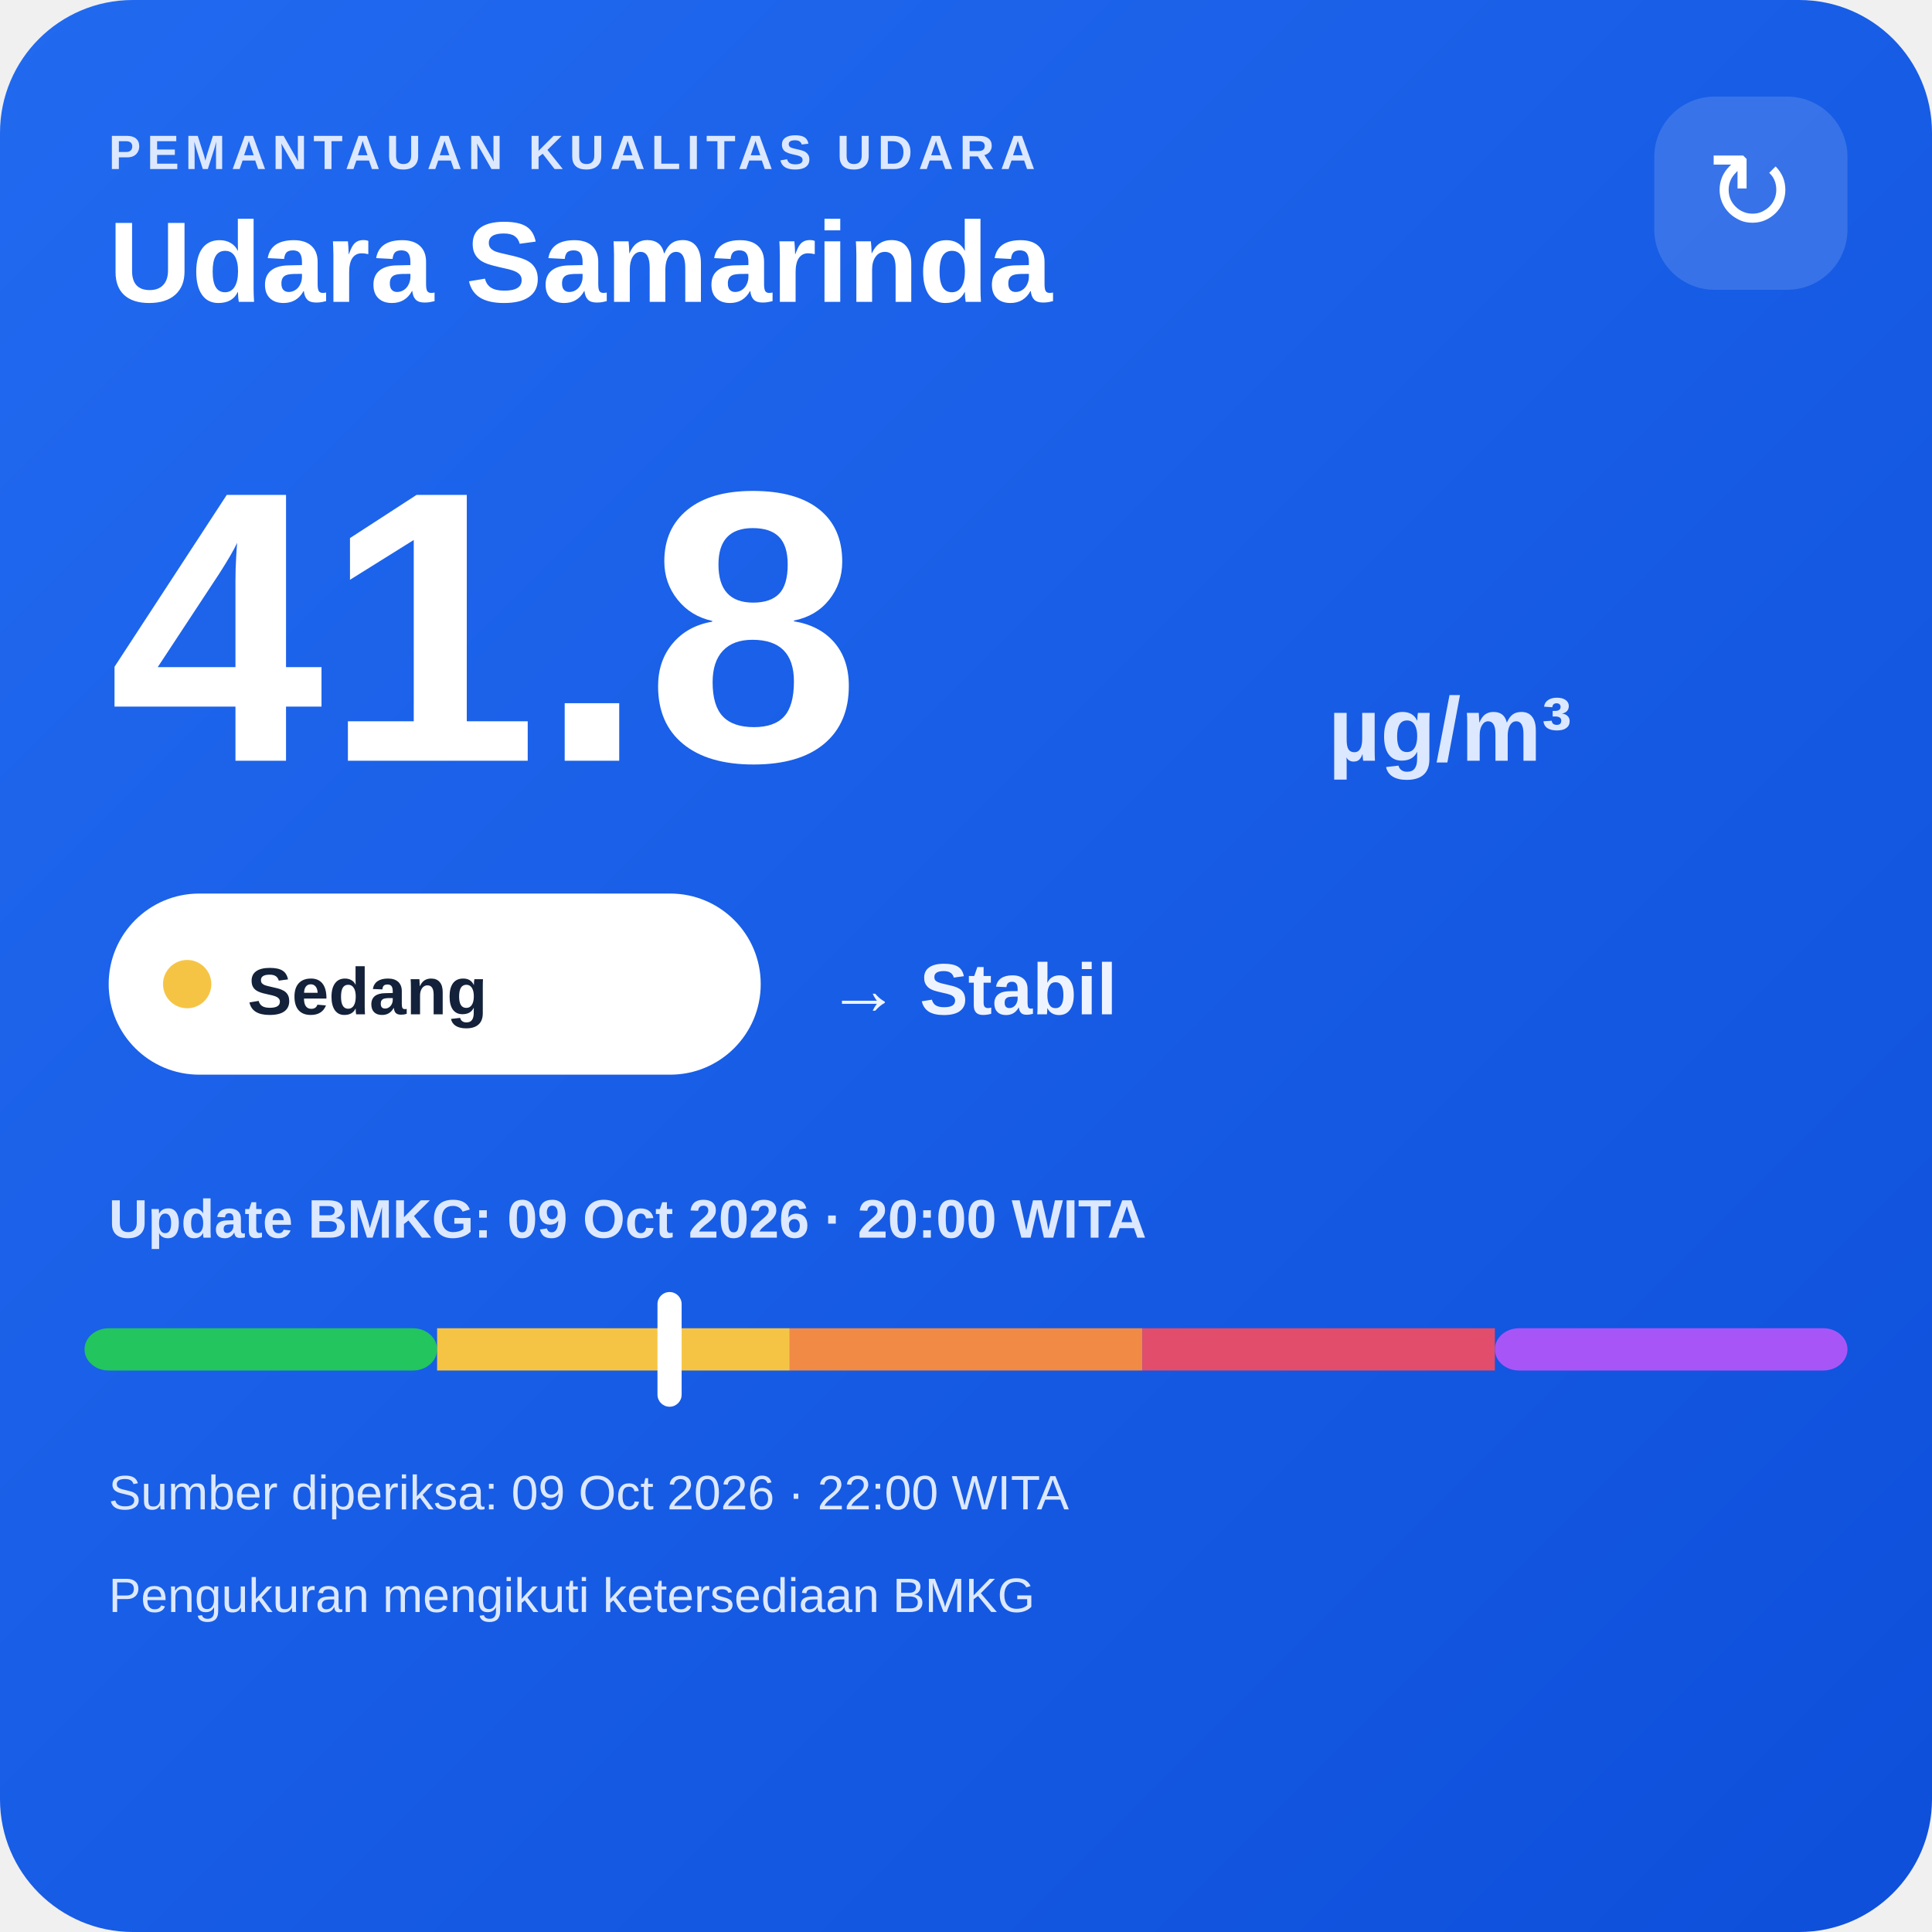
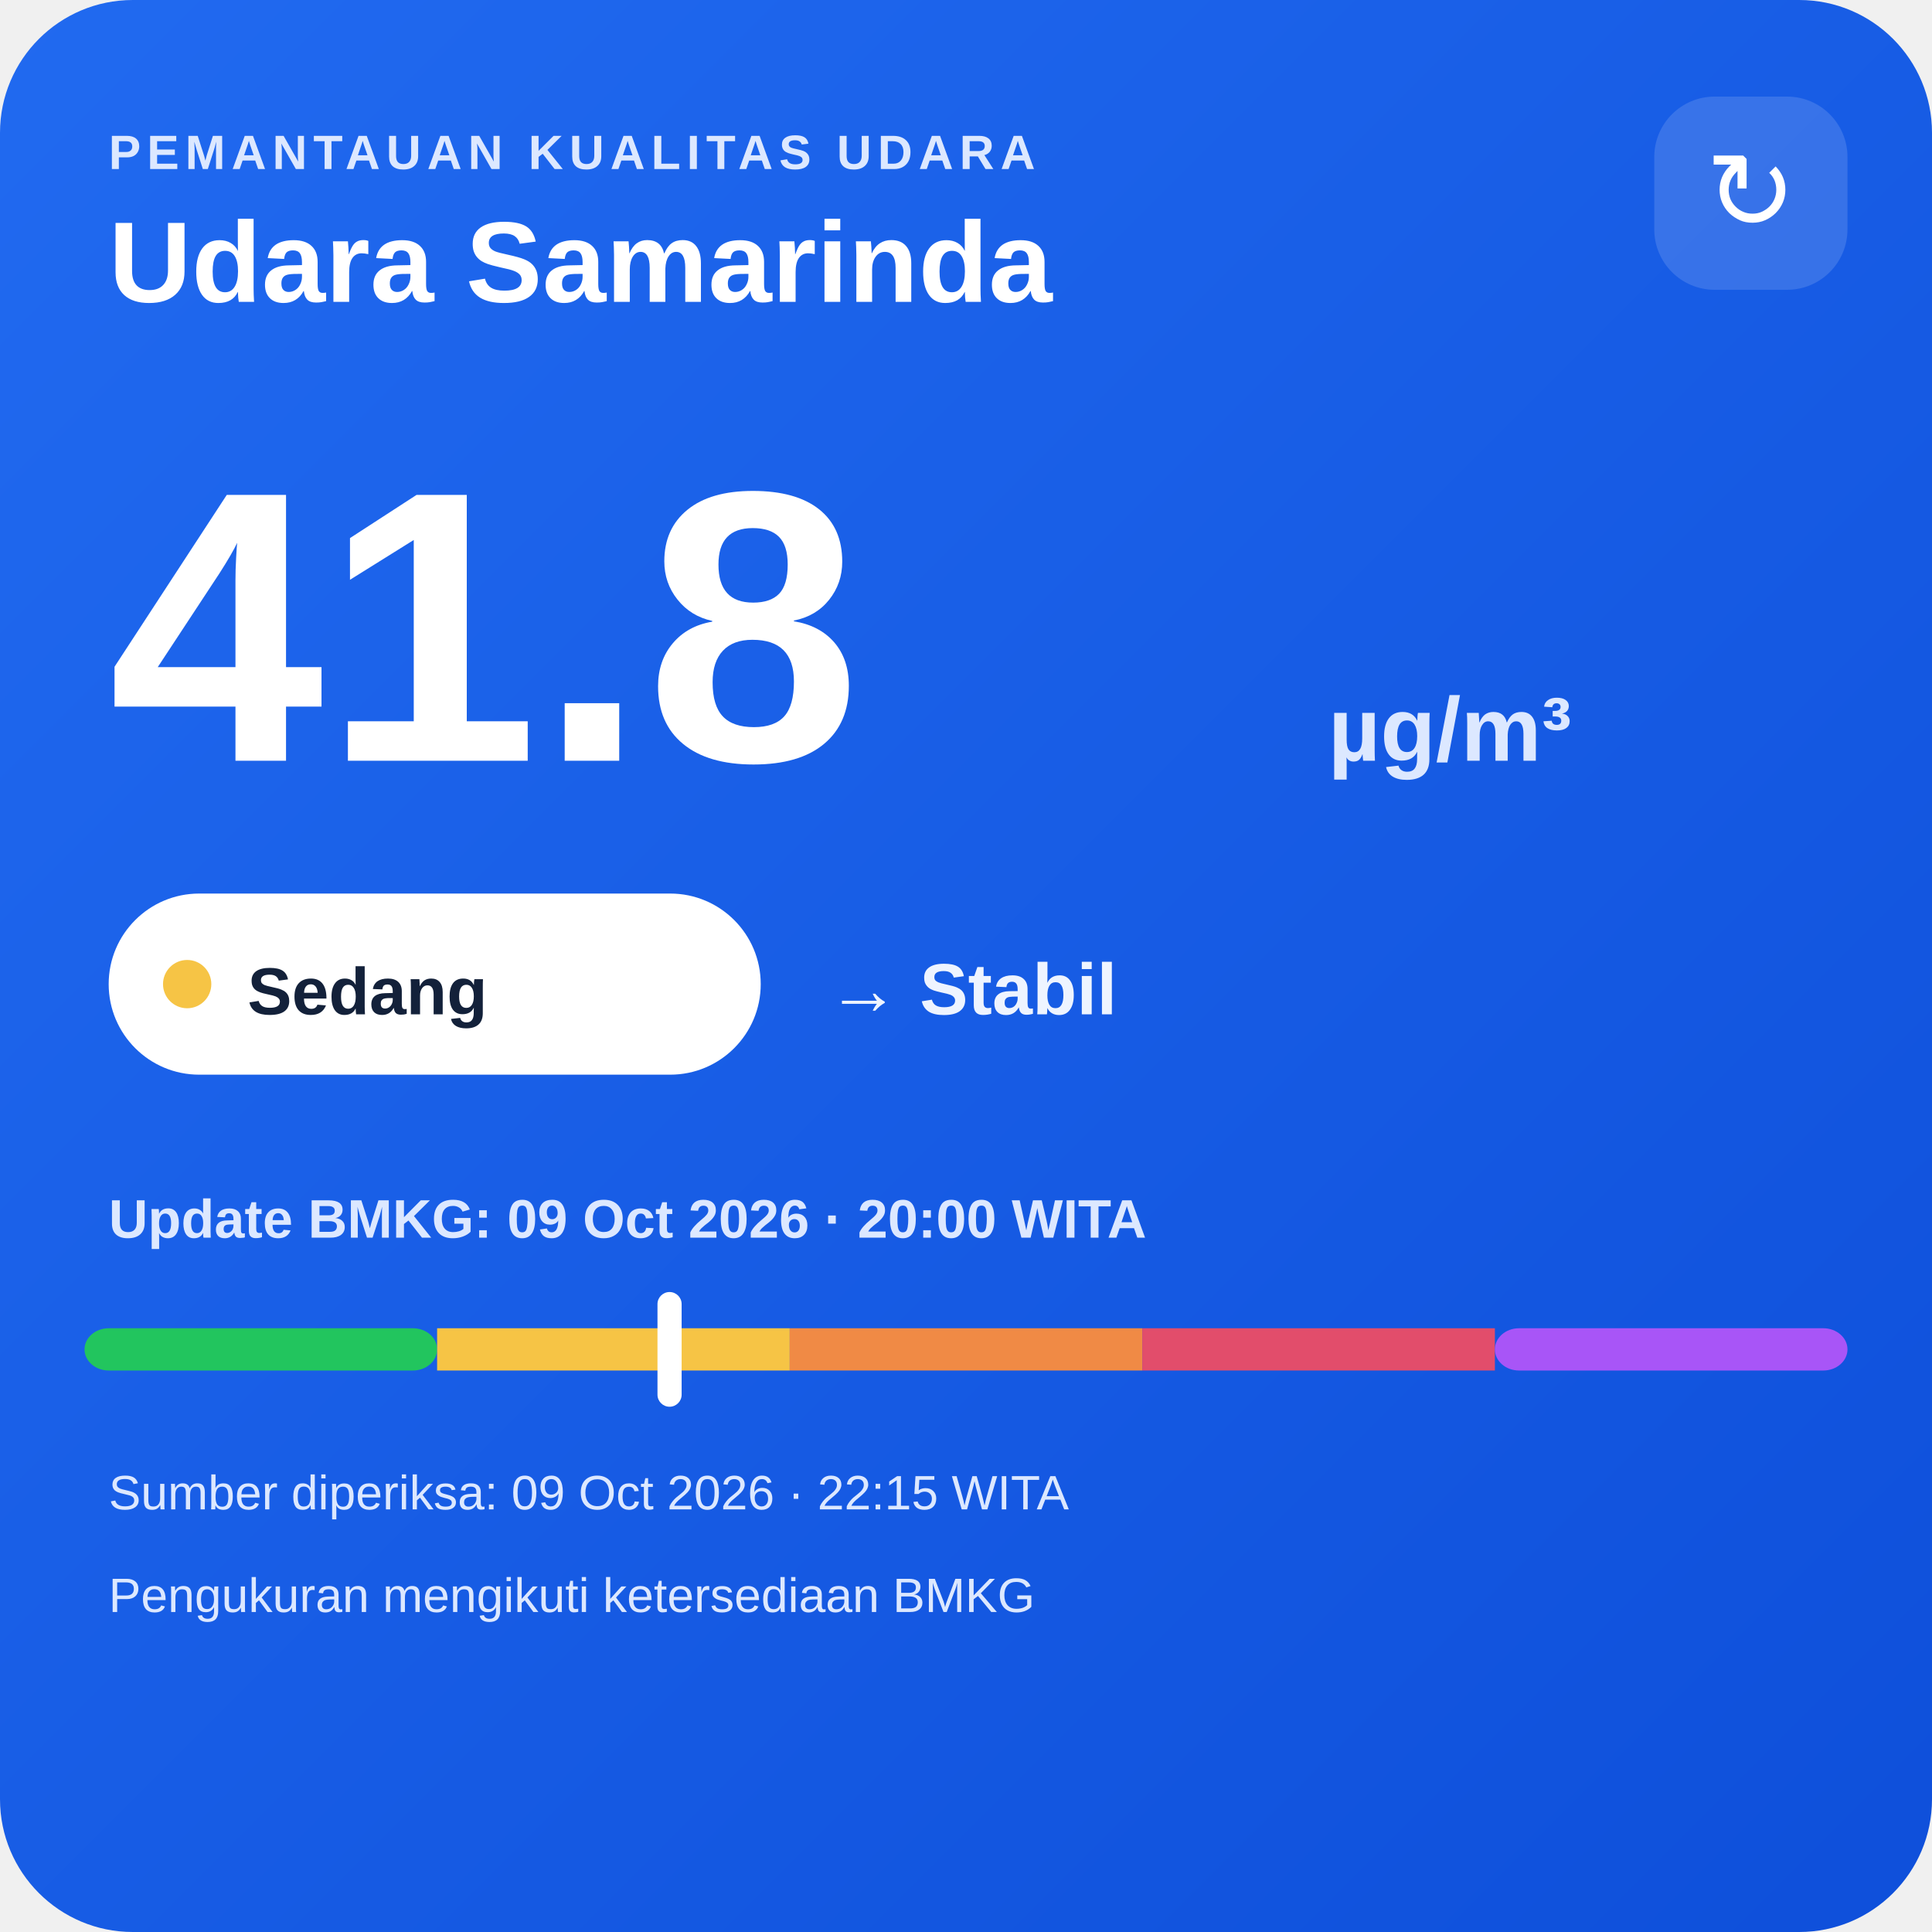
<svg xmlns="http://www.w3.org/2000/svg" width="320" height="320" viewBox="0 0 320 320">
  <defs>
    <linearGradient id="bg" x1="0" y1="0" x2="1" y2="1">
      <stop offset="0" stop-color="#216af0" />
      <stop offset="1" stop-color="#0e4fda" />
    </linearGradient>
  </defs>
  <rect width="320" height="320" rx="22" fill="url(#bg)" />
  <text x="18" y="28" fill="#dce8ff" font-family="Arial,sans-serif" font-size="8" font-weight="700" letter-spacing="1">PEMANTAUAN KUALITAS UDARA</text>
  <text x="18" y="50" fill="#ffffff" font-family="Arial,sans-serif" font-size="19" font-weight="700">Udara Samarinda</text>
  <rect x="274" y="16" width="32" height="32" rx="10" fill="#ffffff" fill-opacity=".14" />
  <text x="290" y="38" text-anchor="middle" fill="#ffffff" font-family="Arial,sans-serif" font-size="18">↻</text>
  <text x="18" y="126" fill="#ffffff" font-family="Arial,sans-serif" font-size="64" font-weight="800">41.8</text>
  <text x="220" y="126" fill="#dce8ff" font-family="Arial,sans-serif" font-size="15" font-weight="700">µg/m³</text>
  <rect x="18" y="148" width="108" height="30" rx="15" fill="#ffffff" />
  <circle cx="31" cy="163" r="4" fill="#f6c445" />
  <text x="41" y="168" fill="#13213a" font-family="Arial,sans-serif" font-size="11" font-weight="700">Sedang</text>
  <text x="137" y="168" fill="#eef4ff" font-family="Arial,sans-serif" font-size="12" font-weight="700">→ Stabil</text>
  <text x="18" y="205" fill="#dce8ff" font-family="Arial,sans-serif" font-size="9" font-weight="700">Update BMKG: 09 Oct 2026 · 20:00 WITA</text>
  <rect x="14" y="220" width="58.4" height="7" rx="4" fill="#22c55e" />
  <rect x="72.4" y="220" width="58.4" height="7" fill="#f6c445" />
  <rect x="130.8" y="220" width="58.4" height="7" fill="#f08a45" />
  <rect x="189.2" y="220" width="58.4" height="7" fill="#e24d6b" />
  <rect x="247.6" y="220" width="58.4" height="7" rx="4" fill="#a855f7" />
  <rect x="108.9" y="214" width="4" height="19" rx="2" fill="#ffffff" />
-   <text x="18" y="250" fill="#dce8ff" font-family="Arial,sans-serif" font-size="8">Sumber diperiksa: 09 Oct 2026 · 22:00 WITA</text>
+   <text x="18" y="250" fill="#dce8ff" font-family="Arial,sans-serif" font-size="8">Sumber diperiksa: 09 Oct 2026 · 22:15 WITA</text>
  <text x="18" y="267" fill="#dce8ff" font-family="Arial,sans-serif" font-size="8">Pengukuran mengikuti ketersediaan BMKG</text>
</svg>
